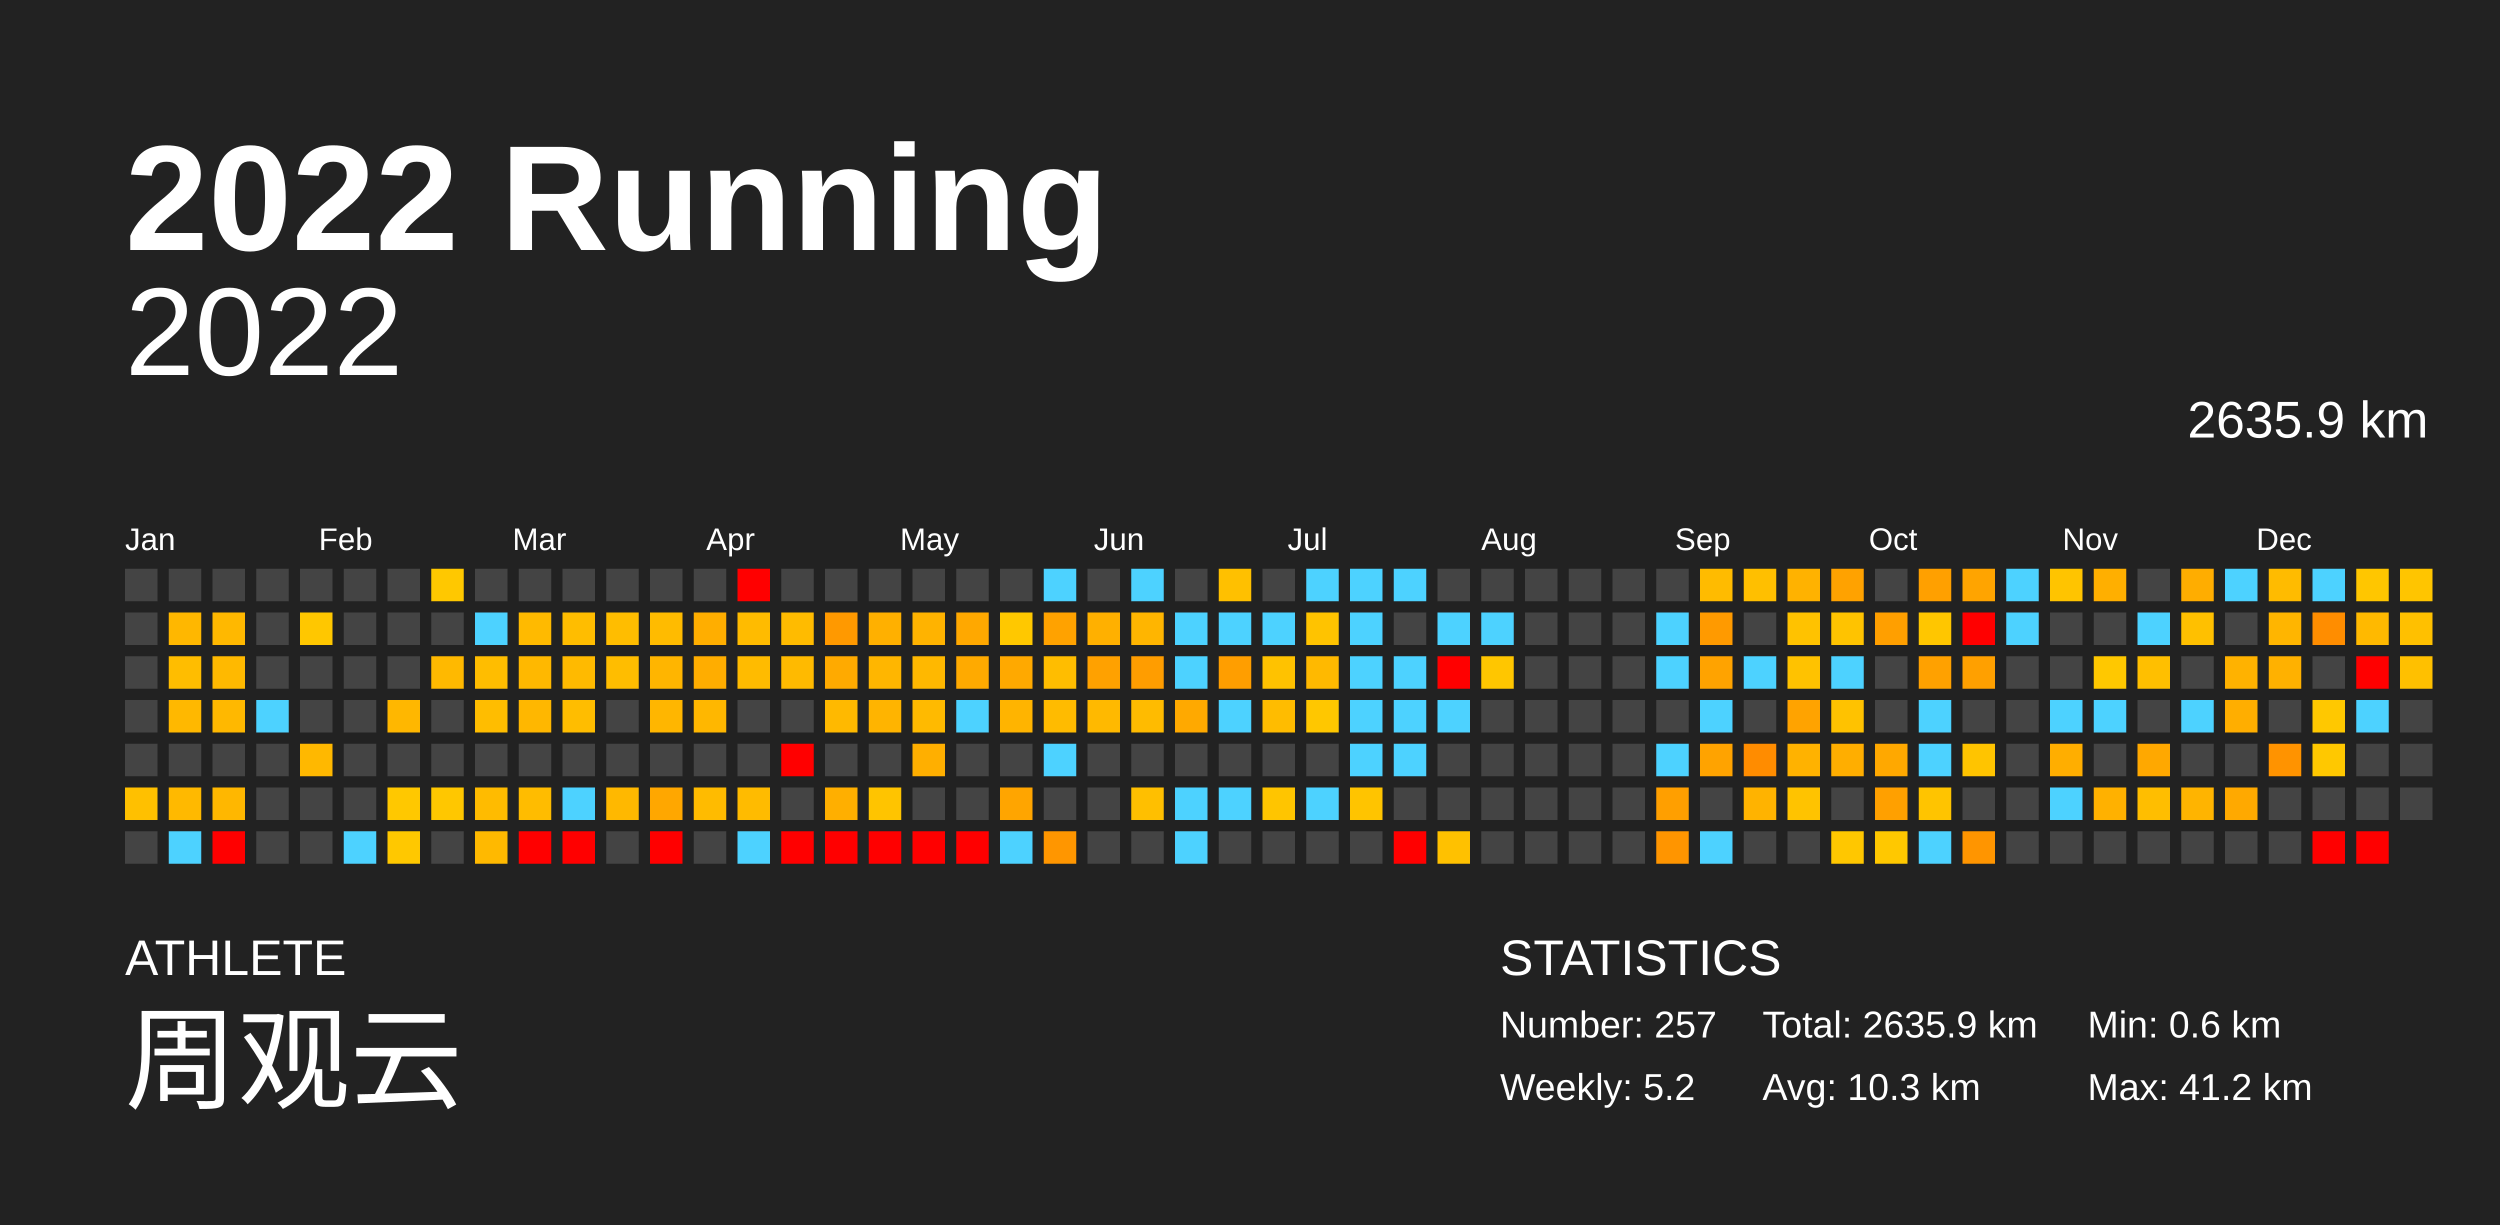
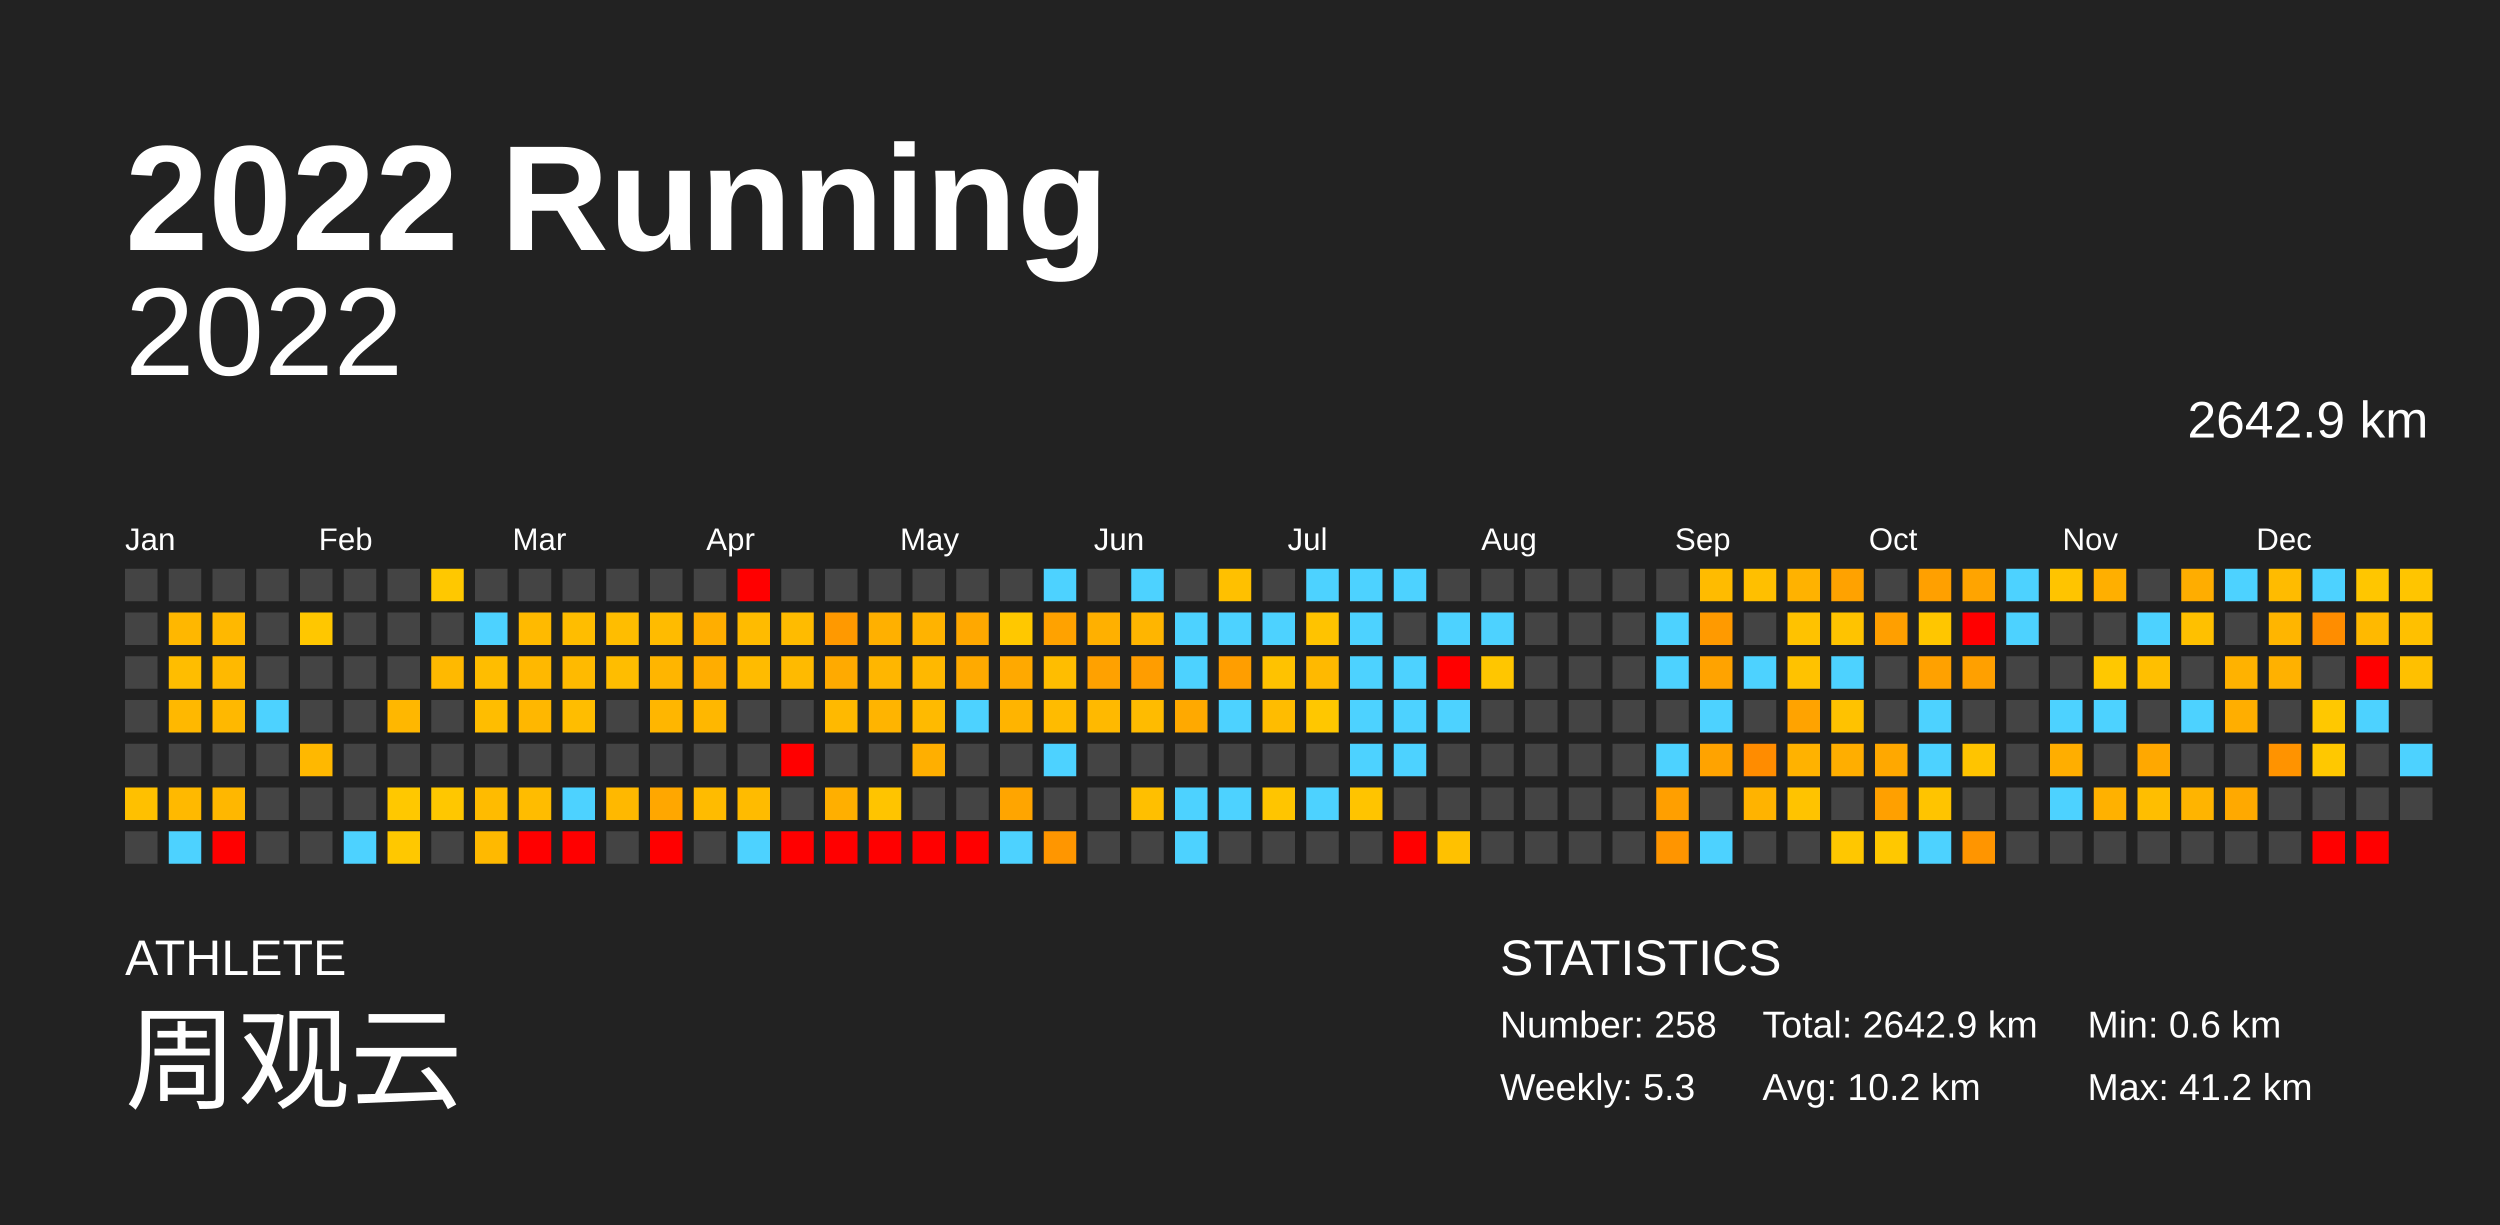
<svg xmlns="http://www.w3.org/2000/svg" baseProfile="full" height="98mm" version="1.1" viewBox="0,0,200,98" width="200mm">
  <defs />
  <rect fill="#222222" height="98" width="200" x="0" y="0" />
  <text fill="#FFFFFF" style="font-size:12px; font-family:Arial; font-weight:bold;" x="10" y="20">2022 Running</text>
  <text fill="#FFFFFF" style="font-size:4px; font-family:Arial" x="10" y="78">ATHLETE</text>
  <text fill="#FFFFFF" style="font-size:9px; font-family:Arial" x="10" y="88">周观云</text>
  <text fill="#FFFFFF" style="font-size:4px; font-family:Arial" x="120" y="78">STATISTICS</text>
-   <text fill="#FFFFFF" style="font-size:3px; font-family:Arial" x="120" y="83">Number: 257</text>
-   <text fill="#FFFFFF" style="font-size:3px; font-family:Arial" x="120" y="88">Weekly: 5.2</text>
-   <text fill="#FFFFFF" style="font-size:3px; font-family:Arial" x="141" y="83">Total: 2635.9 km</text>
-   <text fill="#FFFFFF" style="font-size:3px; font-family:Arial" x="141" y="88">Avg: 10.3 km</text>
+   <text fill="#FFFFFF" style="font-size:3px; font-family:Arial" x="120" y="83">Number: 258</text>
+   <text fill="#FFFFFF" style="font-size:3px; font-family:Arial" x="120" y="88">Weekly: 5.3</text>
+   <text fill="#FFFFFF" style="font-size:3px; font-family:Arial" x="141" y="83">Total: 2642.9 km</text>
+   <text fill="#FFFFFF" style="font-size:3px; font-family:Arial" x="141" y="88">Avg: 10.2 km</text>
  <text fill="#FFFFFF" style="font-size:3px; font-family:Arial" x="167" y="83">Min: 0.6 km</text>
  <text fill="#FFFFFF" style="font-size:3px; font-family:Arial" x="167" y="88">Max: 41.2 km</text>
  <text alignment-baseline="hanging" fill="#FFFFFF" style="font-size:10.0px; font-family:Arial;" x="10" y="30">2022</text>
-   <text alignment-baseline="hanging" fill="#FFFFFF" style="font-size:4.125px; font-family:Arial;" x="175" y="35">2635.9 km</text>
+   <text alignment-baseline="hanging" fill="#FFFFFF" style="font-size:4.125px; font-family:Arial;" x="175" y="35">2642.9 km</text>
  <text fill="#FFFFFF" style="font-size:2.5px; font-family:Arial" x="10.0" y="44">Jan</text>
  <text fill="#FFFFFF" style="font-size:2.5px; font-family:Arial" x="25.5" y="44">Feb</text>
  <text fill="#FFFFFF" style="font-size:2.5px; font-family:Arial" x="41.0" y="44">Mar</text>
  <text fill="#FFFFFF" style="font-size:2.5px; font-family:Arial" x="56.5" y="44">Apr</text>
  <text fill="#FFFFFF" style="font-size:2.5px; font-family:Arial" x="72.0" y="44">May</text>
  <text fill="#FFFFFF" style="font-size:2.5px; font-family:Arial" x="87.5" y="44">Jun</text>
  <text fill="#FFFFFF" style="font-size:2.5px; font-family:Arial" x="103.0" y="44">Jul</text>
  <text fill="#FFFFFF" style="font-size:2.5px; font-family:Arial" x="118.5" y="44">Aug</text>
  <text fill="#FFFFFF" style="font-size:2.5px; font-family:Arial" x="134.0" y="44">Sep</text>
  <text fill="#FFFFFF" style="font-size:2.5px; font-family:Arial" x="149.5" y="44">Oct</text>
  <text fill="#FFFFFF" style="font-size:2.5px; font-family:Arial" x="165.0" y="44">Nov</text>
  <text fill="#FFFFFF" style="font-size:2.5px; font-family:Arial" x="180.5" y="44">Dec</text>
  <rect fill="#444444" height="2.6" width="2.6" x="10.0" y="45.5" />
  <rect fill="#444444" height="2.6" width="2.6" x="10.0" y="49.0" />
  <rect fill="#444444" height="2.6" width="2.6" x="10.0" y="52.5" />
  <rect fill="#444444" height="2.6" width="2.6" x="10.0" y="56.0" />
  <rect fill="#444444" height="2.6" width="2.6" x="10.0" y="59.5" />
  <rect fill="#ffc000" height="2.6" width="2.6" x="10.0" y="63.0" />
  <rect fill="#444444" height="2.6" width="2.6" x="10.0" y="66.5" />
  <rect fill="#444444" height="2.6" width="2.6" x="13.5" y="45.5" />
  <rect fill="#ffb700" height="2.6" width="2.6" x="13.5" y="49.0" />
  <rect fill="#ffbd00" height="2.6" width="2.6" x="13.5" y="52.5" />
  <rect fill="#ffb800" height="2.6" width="2.6" x="13.5" y="56.0" />
  <rect fill="#444444" height="2.6" width="2.6" x="13.5" y="59.5" />
  <rect fill="#ffb900" height="2.6" width="2.6" x="13.5" y="63.0" />
  <rect fill="#4dd2ff" height="2.6" width="2.6" x="13.5" y="66.5" />
  <rect fill="#444444" height="2.6" width="2.6" x="17.0" y="45.5" />
  <rect fill="#ffb800" height="2.6" width="2.6" x="17.0" y="49.0" />
  <rect fill="#ffb900" height="2.6" width="2.6" x="17.0" y="52.5" />
  <rect fill="#ffb800" height="2.6" width="2.6" x="17.0" y="56.0" />
  <rect fill="#444444" height="2.6" width="2.6" x="17.0" y="59.5" />
  <rect fill="#ffb700" height="2.6" width="2.6" x="17.0" y="63.0" />
  <rect fill="red" height="2.6" width="2.6" x="17.0" y="66.5" />
  <rect fill="#444444" height="2.6" width="2.6" x="20.5" y="45.5" />
  <rect fill="#444444" height="2.6" width="2.6" x="20.5" y="49.0" />
  <rect fill="#444444" height="2.6" width="2.6" x="20.5" y="52.5" />
  <rect fill="#4dd2ff" height="2.6" width="2.6" x="20.5" y="56.0" />
  <rect fill="#444444" height="2.6" width="2.6" x="20.5" y="59.5" />
  <rect fill="#444444" height="2.6" width="2.6" x="20.5" y="63.0" />
  <rect fill="#444444" height="2.6" width="2.6" x="20.5" y="66.5" />
  <rect fill="#444444" height="2.6" width="2.6" x="24.0" y="45.5" />
  <rect fill="#ffc700" height="2.6" width="2.6" x="24.0" y="49.0" />
  <rect fill="#444444" height="2.6" width="2.6" x="24.0" y="52.5" />
  <rect fill="#444444" height="2.6" width="2.6" x="24.0" y="56.0" />
  <rect fill="#ffb800" height="2.6" width="2.6" x="24.0" y="59.5" />
  <rect fill="#444444" height="2.6" width="2.6" x="24.0" y="63.0" />
  <rect fill="#444444" height="2.6" width="2.6" x="24.0" y="66.5" />
  <rect fill="#444444" height="2.6" width="2.6" x="27.5" y="45.5" />
  <rect fill="#444444" height="2.6" width="2.6" x="27.5" y="49.0" />
  <rect fill="#444444" height="2.6" width="2.6" x="27.5" y="52.5" />
  <rect fill="#444444" height="2.6" width="2.6" x="27.5" y="56.0" />
  <rect fill="#444444" height="2.6" width="2.6" x="27.5" y="59.5" />
  <rect fill="#444444" height="2.6" width="2.6" x="27.5" y="63.0" />
  <rect fill="#4dd2ff" height="2.6" width="2.6" x="27.5" y="66.5" />
  <rect fill="#444444" height="2.6" width="2.6" x="31.0" y="45.5" />
  <rect fill="#444444" height="2.6" width="2.6" x="31.0" y="49.0" />
  <rect fill="#444444" height="2.6" width="2.6" x="31.0" y="52.5" />
  <rect fill="#ffb700" height="2.6" width="2.6" x="31.0" y="56.0" />
  <rect fill="#444444" height="2.6" width="2.6" x="31.0" y="59.5" />
  <rect fill="#ffc800" height="2.6" width="2.6" x="31.0" y="63.0" />
  <rect fill="#ffc800" height="2.6" width="2.6" x="31.0" y="66.5" />
  <rect fill="#ffc800" height="2.6" width="2.6" x="34.5" y="45.5" />
  <rect fill="#444444" height="2.6" width="2.6" x="34.5" y="49.0" />
  <rect fill="#ffb900" height="2.6" width="2.6" x="34.5" y="52.5" />
  <rect fill="#444444" height="2.6" width="2.6" x="34.5" y="56.0" />
  <rect fill="#444444" height="2.6" width="2.6" x="34.5" y="59.5" />
  <rect fill="#ffc700" height="2.6" width="2.6" x="34.5" y="63.0" />
  <rect fill="#444444" height="2.6" width="2.6" x="34.5" y="66.5" />
  <rect fill="#444444" height="2.6" width="2.6" x="38.0" y="45.5" />
  <rect fill="#4dd2ff" height="2.6" width="2.6" x="38.0" y="49.0" />
  <rect fill="#ffbd00" height="2.6" width="2.6" x="38.0" y="52.5" />
  <rect fill="#ffbd00" height="2.6" width="2.6" x="38.0" y="56.0" />
  <rect fill="#444444" height="2.6" width="2.6" x="38.0" y="59.5" />
  <rect fill="#ffbb00" height="2.6" width="2.6" x="38.0" y="63.0" />
  <rect fill="#ffb900" height="2.6" width="2.6" x="38.0" y="66.5" />
  <rect fill="#444444" height="2.6" width="2.6" x="41.5" y="45.5" />
  <rect fill="#ffba00" height="2.6" width="2.6" x="41.5" y="49.0" />
  <rect fill="#ffb800" height="2.6" width="2.6" x="41.5" y="52.5" />
  <rect fill="#ffb700" height="2.6" width="2.6" x="41.5" y="56.0" />
  <rect fill="#444444" height="2.6" width="2.6" x="41.5" y="59.5" />
  <rect fill="#ffbc00" height="2.6" width="2.6" x="41.5" y="63.0" />
  <rect fill="red" height="2.6" width="2.6" x="41.5" y="66.5" />
  <rect fill="#444444" height="2.6" width="2.6" x="45.0" y="45.5" />
  <rect fill="#ffbd00" height="2.6" width="2.6" x="45.0" y="49.0" />
  <rect fill="#ffba00" height="2.6" width="2.6" x="45.0" y="52.5" />
  <rect fill="#ffbd00" height="2.6" width="2.6" x="45.0" y="56.0" />
  <rect fill="#444444" height="2.6" width="2.6" x="45.0" y="59.5" />
  <rect fill="#4dd2ff" height="2.6" width="2.6" x="45.0" y="63.0" />
  <rect fill="red" height="2.6" width="2.6" x="45.0" y="66.5" />
  <rect fill="#444444" height="2.6" width="2.6" x="48.5" y="45.5" />
  <rect fill="#ffbd00" height="2.6" width="2.6" x="48.5" y="49.0" />
  <rect fill="#ffbd00" height="2.6" width="2.6" x="48.5" y="52.5" />
  <rect fill="#444444" height="2.6" width="2.6" x="48.5" y="56.0" />
  <rect fill="#444444" height="2.6" width="2.6" x="48.5" y="59.5" />
  <rect fill="#ffb800" height="2.6" width="2.6" x="48.5" y="63.0" />
  <rect fill="#444444" height="2.6" width="2.6" x="48.5" y="66.5" />
  <rect fill="#444444" height="2.6" width="2.6" x="52.0" y="45.5" />
  <rect fill="#ffbb00" height="2.6" width="2.6" x="52.0" y="49.0" />
  <rect fill="#ffb500" height="2.6" width="2.6" x="52.0" y="52.5" />
  <rect fill="#ffb600" height="2.6" width="2.6" x="52.0" y="56.0" />
  <rect fill="#444444" height="2.6" width="2.6" x="52.0" y="59.5" />
  <rect fill="#ffa700" height="2.6" width="2.6" x="52.0" y="63.0" />
  <rect fill="red" height="2.6" width="2.6" x="52.0" y="66.5" />
  <rect fill="#444444" height="2.6" width="2.6" x="55.5" y="45.5" />
  <rect fill="#ffae00" height="2.6" width="2.6" x="55.5" y="49.0" />
  <rect fill="#ffad00" height="2.6" width="2.6" x="55.5" y="52.5" />
  <rect fill="#ffb700" height="2.6" width="2.6" x="55.5" y="56.0" />
  <rect fill="#444444" height="2.6" width="2.6" x="55.5" y="59.5" />
  <rect fill="#ffbb00" height="2.6" width="2.6" x="55.5" y="63.0" />
  <rect fill="#444444" height="2.6" width="2.6" x="55.5" y="66.5" />
  <rect fill="red" height="2.6" width="2.6" x="59.0" y="45.5" />
  <rect fill="#ffbb00" height="2.6" width="2.6" x="59.0" y="49.0" />
  <rect fill="#ffbb00" height="2.6" width="2.6" x="59.0" y="52.5" />
  <rect fill="#444444" height="2.6" width="2.6" x="59.0" y="56.0" />
  <rect fill="#444444" height="2.6" width="2.6" x="59.0" y="59.5" />
  <rect fill="#ffbb00" height="2.6" width="2.6" x="59.0" y="63.0" />
  <rect fill="#4dd2ff" height="2.6" width="2.6" x="59.0" y="66.5" />
  <rect fill="#444444" height="2.6" width="2.6" x="62.5" y="45.5" />
  <rect fill="#ffbb00" height="2.6" width="2.6" x="62.5" y="49.0" />
  <rect fill="#ffba00" height="2.6" width="2.6" x="62.5" y="52.5" />
  <rect fill="#444444" height="2.6" width="2.6" x="62.5" y="56.0" />
  <rect fill="red" height="2.6" width="2.6" x="62.5" y="59.5" />
  <rect fill="#444444" height="2.6" width="2.6" x="62.5" y="63.0" />
  <rect fill="red" height="2.6" width="2.6" x="62.5" y="66.5" />
  <rect fill="#444444" height="2.6" width="2.6" x="66.0" y="45.5" />
  <rect fill="#ff9900" height="2.6" width="2.6" x="66.0" y="49.0" />
  <rect fill="#ffaa00" height="2.6" width="2.6" x="66.0" y="52.5" />
  <rect fill="#ffb900" height="2.6" width="2.6" x="66.0" y="56.0" />
  <rect fill="#444444" height="2.6" width="2.6" x="66.0" y="59.5" />
  <rect fill="#ffaf00" height="2.6" width="2.6" x="66.0" y="63.0" />
  <rect fill="red" height="2.6" width="2.6" x="66.0" y="66.5" />
  <rect fill="#444444" height="2.6" width="2.6" x="69.5" y="45.5" />
  <rect fill="#ffb000" height="2.6" width="2.6" x="69.5" y="49.0" />
  <rect fill="#ffb600" height="2.6" width="2.6" x="69.5" y="52.5" />
  <rect fill="#ffb400" height="2.6" width="2.6" x="69.5" y="56.0" />
  <rect fill="#444444" height="2.6" width="2.6" x="69.5" y="59.5" />
  <rect fill="#ffc400" height="2.6" width="2.6" x="69.5" y="63.0" />
  <rect fill="red" height="2.6" width="2.6" x="69.5" y="66.5" />
  <rect fill="#444444" height="2.6" width="2.6" x="73.0" y="45.5" />
  <rect fill="#ffb300" height="2.6" width="2.6" x="73.0" y="49.0" />
  <rect fill="#ffb800" height="2.6" width="2.6" x="73.0" y="52.5" />
  <rect fill="#ffba00" height="2.6" width="2.6" x="73.0" y="56.0" />
  <rect fill="#ffaf00" height="2.6" width="2.6" x="73.0" y="59.5" />
  <rect fill="#444444" height="2.6" width="2.6" x="73.0" y="63.0" />
  <rect fill="red" height="2.6" width="2.6" x="73.0" y="66.5" />
  <rect fill="#444444" height="2.6" width="2.6" x="76.5" y="45.5" />
  <rect fill="#ffa800" height="2.6" width="2.6" x="76.5" y="49.0" />
  <rect fill="#ffaa00" height="2.6" width="2.6" x="76.5" y="52.5" />
  <rect fill="#4dd2ff" height="2.6" width="2.6" x="76.5" y="56.0" />
  <rect fill="#444444" height="2.6" width="2.6" x="76.5" y="59.5" />
  <rect fill="#444444" height="2.6" width="2.6" x="76.5" y="63.0" />
  <rect fill="red" height="2.6" width="2.6" x="76.5" y="66.5" />
  <rect fill="#444444" height="2.6" width="2.6" x="80.0" y="45.5" />
  <rect fill="#ffc800" height="2.6" width="2.6" x="80.0" y="49.0" />
  <rect fill="#ffa900" height="2.6" width="2.6" x="80.0" y="52.5" />
  <rect fill="#ffb400" height="2.6" width="2.6" x="80.0" y="56.0" />
  <rect fill="#444444" height="2.6" width="2.6" x="80.0" y="59.5" />
  <rect fill="#ffa500" height="2.6" width="2.6" x="80.0" y="63.0" />
  <rect fill="#4dd2ff" height="2.6" width="2.6" x="80.0" y="66.5" />
  <rect fill="#4dd2ff" height="2.6" width="2.6" x="83.5" y="45.5" />
  <rect fill="#ffa200" height="2.6" width="2.6" x="83.5" y="49.0" />
  <rect fill="#ffbd00" height="2.6" width="2.6" x="83.5" y="52.5" />
  <rect fill="#ffbb00" height="2.6" width="2.6" x="83.5" y="56.0" />
  <rect fill="#4dd2ff" height="2.6" width="2.6" x="83.5" y="59.5" />
  <rect fill="#444444" height="2.6" width="2.6" x="83.5" y="63.0" />
  <rect fill="#ff9600" height="2.6" width="2.6" x="83.5" y="66.5" />
  <rect fill="#444444" height="2.6" width="2.6" x="87.0" y="45.5" />
  <rect fill="#ffb000" height="2.6" width="2.6" x="87.0" y="49.0" />
  <rect fill="#ffa100" height="2.6" width="2.6" x="87.0" y="52.5" />
  <rect fill="#ffb900" height="2.6" width="2.6" x="87.0" y="56.0" />
  <rect fill="#444444" height="2.6" width="2.6" x="87.0" y="59.5" />
  <rect fill="#444444" height="2.6" width="2.6" x="87.0" y="63.0" />
  <rect fill="#444444" height="2.6" width="2.6" x="87.0" y="66.5" />
  <rect fill="#4dd2ff" height="2.6" width="2.6" x="90.5" y="45.5" />
  <rect fill="#ffb500" height="2.6" width="2.6" x="90.5" y="49.0" />
  <rect fill="#ff9d00" height="2.6" width="2.6" x="90.5" y="52.5" />
  <rect fill="#ffbb00" height="2.6" width="2.6" x="90.5" y="56.0" />
  <rect fill="#444444" height="2.6" width="2.6" x="90.5" y="59.5" />
  <rect fill="#ffbf00" height="2.6" width="2.6" x="90.5" y="63.0" />
  <rect fill="#444444" height="2.6" width="2.6" x="90.5" y="66.5" />
  <rect fill="#444444" height="2.6" width="2.6" x="94.0" y="45.5" />
  <rect fill="#4dd2ff" height="2.6" width="2.6" x="94.0" y="49.0" />
  <rect fill="#4dd2ff" height="2.6" width="2.6" x="94.0" y="52.5" />
  <rect fill="#ffa900" height="2.6" width="2.6" x="94.0" y="56.0" />
  <rect fill="#444444" height="2.6" width="2.6" x="94.0" y="59.5" />
  <rect fill="#4dd2ff" height="2.6" width="2.6" x="94.0" y="63.0" />
  <rect fill="#4dd2ff" height="2.6" width="2.6" x="94.0" y="66.5" />
  <rect fill="#ffc000" height="2.6" width="2.6" x="97.5" y="45.5" />
  <rect fill="#4dd2ff" height="2.6" width="2.6" x="97.5" y="49.0" />
  <rect fill="#ff9e00" height="2.6" width="2.6" x="97.5" y="52.5" />
  <rect fill="#4dd2ff" height="2.6" width="2.6" x="97.5" y="56.0" />
  <rect fill="#444444" height="2.6" width="2.6" x="97.5" y="59.5" />
  <rect fill="#4dd2ff" height="2.6" width="2.6" x="97.5" y="63.0" />
  <rect fill="#444444" height="2.6" width="2.6" x="97.5" y="66.5" />
  <rect fill="#444444" height="2.6" width="2.6" x="101.0" y="45.5" />
  <rect fill="#4dd2ff" height="2.6" width="2.6" x="101.0" y="49.0" />
  <rect fill="#ffc200" height="2.6" width="2.6" x="101.0" y="52.5" />
  <rect fill="#ffbc00" height="2.6" width="2.6" x="101.0" y="56.0" />
  <rect fill="#444444" height="2.6" width="2.6" x="101.0" y="59.5" />
  <rect fill="#ffc500" height="2.6" width="2.6" x="101.0" y="63.0" />
  <rect fill="#444444" height="2.6" width="2.6" x="101.0" y="66.5" />
  <rect fill="#4dd2ff" height="2.6" width="2.6" x="104.5" y="45.5" />
  <rect fill="#ffc300" height="2.6" width="2.6" x="104.5" y="49.0" />
  <rect fill="#ffb900" height="2.6" width="2.6" x="104.5" y="52.5" />
  <rect fill="#ffc700" height="2.6" width="2.6" x="104.5" y="56.0" />
  <rect fill="#444444" height="2.6" width="2.6" x="104.5" y="59.5" />
  <rect fill="#4dd2ff" height="2.6" width="2.6" x="104.5" y="63.0" />
  <rect fill="#444444" height="2.6" width="2.6" x="104.5" y="66.5" />
  <rect fill="#4dd2ff" height="2.6" width="2.6" x="108.0" y="45.5" />
  <rect fill="#4dd2ff" height="2.6" width="2.6" x="108.0" y="49.0" />
  <rect fill="#4dd2ff" height="2.6" width="2.6" x="108.0" y="52.5" />
  <rect fill="#4dd2ff" height="2.6" width="2.6" x="108.0" y="56.0" />
  <rect fill="#4dd2ff" height="2.6" width="2.6" x="108.0" y="59.5" />
  <rect fill="#ffc400" height="2.6" width="2.6" x="108.0" y="63.0" />
  <rect fill="#444444" height="2.6" width="2.6" x="108.0" y="66.5" />
  <rect fill="#4dd2ff" height="2.6" width="2.6" x="111.5" y="45.5" />
  <rect fill="#444444" height="2.6" width="2.6" x="111.5" y="49.0" />
  <rect fill="#4dd2ff" height="2.6" width="2.6" x="111.5" y="52.5" />
  <rect fill="#4dd2ff" height="2.6" width="2.6" x="111.5" y="56.0" />
  <rect fill="#4dd2ff" height="2.6" width="2.6" x="111.5" y="59.5" />
  <rect fill="#444444" height="2.6" width="2.6" x="111.5" y="63.0" />
  <rect fill="red" height="2.6" width="2.6" x="111.5" y="66.5" />
  <rect fill="#444444" height="2.6" width="2.6" x="115.0" y="45.5" />
  <rect fill="#4dd2ff" height="2.6" width="2.6" x="115.0" y="49.0" />
  <rect fill="red" height="2.6" width="2.6" x="115.0" y="52.5" />
  <rect fill="#4dd2ff" height="2.6" width="2.6" x="115.0" y="56.0" />
  <rect fill="#444444" height="2.6" width="2.6" x="115.0" y="59.5" />
  <rect fill="#444444" height="2.6" width="2.6" x="115.0" y="63.0" />
  <rect fill="#ffc100" height="2.6" width="2.6" x="115.0" y="66.5" />
  <rect fill="#444444" height="2.6" width="2.6" x="118.5" y="45.5" />
  <rect fill="#4dd2ff" height="2.6" width="2.6" x="118.5" y="49.0" />
  <rect fill="#ffc600" height="2.6" width="2.6" x="118.5" y="52.5" />
  <rect fill="#444444" height="2.6" width="2.6" x="118.5" y="56.0" />
  <rect fill="#444444" height="2.6" width="2.6" x="118.5" y="59.5" />
  <rect fill="#444444" height="2.6" width="2.6" x="118.5" y="63.0" />
  <rect fill="#444444" height="2.6" width="2.6" x="118.5" y="66.5" />
  <rect fill="#444444" height="2.6" width="2.6" x="122.0" y="45.5" />
  <rect fill="#444444" height="2.6" width="2.6" x="122.0" y="49.0" />
  <rect fill="#444444" height="2.6" width="2.6" x="122.0" y="52.5" />
  <rect fill="#444444" height="2.6" width="2.6" x="122.0" y="56.0" />
  <rect fill="#444444" height="2.6" width="2.6" x="122.0" y="59.5" />
  <rect fill="#444444" height="2.6" width="2.6" x="122.0" y="63.0" />
  <rect fill="#444444" height="2.6" width="2.6" x="122.0" y="66.5" />
  <rect fill="#444444" height="2.6" width="2.6" x="125.5" y="45.5" />
  <rect fill="#444444" height="2.6" width="2.6" x="125.5" y="49.0" />
  <rect fill="#444444" height="2.6" width="2.6" x="125.5" y="52.5" />
  <rect fill="#444444" height="2.6" width="2.6" x="125.5" y="56.0" />
  <rect fill="#444444" height="2.6" width="2.6" x="125.5" y="59.5" />
  <rect fill="#444444" height="2.6" width="2.6" x="125.5" y="63.0" />
  <rect fill="#444444" height="2.6" width="2.6" x="125.5" y="66.5" />
  <rect fill="#444444" height="2.6" width="2.6" x="129.0" y="45.5" />
  <rect fill="#444444" height="2.6" width="2.6" x="129.0" y="49.0" />
  <rect fill="#444444" height="2.6" width="2.6" x="129.0" y="52.5" />
  <rect fill="#444444" height="2.6" width="2.6" x="129.0" y="56.0" />
  <rect fill="#444444" height="2.6" width="2.6" x="129.0" y="59.5" />
  <rect fill="#444444" height="2.6" width="2.6" x="129.0" y="63.0" />
  <rect fill="#444444" height="2.6" width="2.6" x="129.0" y="66.5" />
  <rect fill="#444444" height="2.6" width="2.6" x="132.5" y="45.5" />
  <rect fill="#4dd2ff" height="2.6" width="2.6" x="132.5" y="49.0" />
  <rect fill="#4dd2ff" height="2.6" width="2.6" x="132.5" y="52.5" />
  <rect fill="#444444" height="2.6" width="2.6" x="132.5" y="56.0" />
  <rect fill="#4dd2ff" height="2.6" width="2.6" x="132.5" y="59.5" />
  <rect fill="#ff9f00" height="2.6" width="2.6" x="132.5" y="63.0" />
  <rect fill="#ff9500" height="2.6" width="2.6" x="132.5" y="66.5" />
  <rect fill="#ffbb00" height="2.6" width="2.6" x="136.0" y="45.5" />
  <rect fill="#ff9a00" height="2.6" width="2.6" x="136.0" y="49.0" />
  <rect fill="#ffa300" height="2.6" width="2.6" x="136.0" y="52.5" />
  <rect fill="#4dd2ff" height="2.6" width="2.6" x="136.0" y="56.0" />
  <rect fill="#ffa300" height="2.6" width="2.6" x="136.0" y="59.5" />
  <rect fill="#444444" height="2.6" width="2.6" x="136.0" y="63.0" />
  <rect fill="#4dd2ff" height="2.6" width="2.6" x="136.0" y="66.5" />
  <rect fill="#ffbf00" height="2.6" width="2.6" x="139.5" y="45.5" />
  <rect fill="#444444" height="2.6" width="2.6" x="139.5" y="49.0" />
  <rect fill="#4dd2ff" height="2.6" width="2.6" x="139.5" y="52.5" />
  <rect fill="#444444" height="2.6" width="2.6" x="139.5" y="56.0" />
  <rect fill="#ff8c00" height="2.6" width="2.6" x="139.5" y="59.5" />
  <rect fill="#ffb300" height="2.6" width="2.6" x="139.5" y="63.0" />
  <rect fill="#444444" height="2.6" width="2.6" x="139.5" y="66.5" />
  <rect fill="#ffb200" height="2.6" width="2.6" x="143.0" y="45.5" />
  <rect fill="#ffc200" height="2.6" width="2.6" x="143.0" y="49.0" />
  <rect fill="#ffc200" height="2.6" width="2.6" x="143.0" y="52.5" />
  <rect fill="#ffa300" height="2.6" width="2.6" x="143.0" y="56.0" />
  <rect fill="#ffb200" height="2.6" width="2.6" x="143.0" y="59.5" />
  <rect fill="#ffc300" height="2.6" width="2.6" x="143.0" y="63.0" />
  <rect fill="#444444" height="2.6" width="2.6" x="143.0" y="66.5" />
  <rect fill="#ffa200" height="2.6" width="2.6" x="146.5" y="45.5" />
  <rect fill="#ffc300" height="2.6" width="2.6" x="146.5" y="49.0" />
  <rect fill="#4dd2ff" height="2.6" width="2.6" x="146.5" y="52.5" />
  <rect fill="#ffc200" height="2.6" width="2.6" x="146.5" y="56.0" />
  <rect fill="#ffae00" height="2.6" width="2.6" x="146.5" y="59.5" />
  <rect fill="#444444" height="2.6" width="2.6" x="146.5" y="63.0" />
  <rect fill="#ffc700" height="2.6" width="2.6" x="146.5" y="66.5" />
  <rect fill="#444444" height="2.6" width="2.6" x="150.0" y="45.5" />
  <rect fill="#ff9f00" height="2.6" width="2.6" x="150.0" y="49.0" />
  <rect fill="#444444" height="2.6" width="2.6" x="150.0" y="52.5" />
  <rect fill="#444444" height="2.6" width="2.6" x="150.0" y="56.0" />
  <rect fill="#ffa800" height="2.6" width="2.6" x="150.0" y="59.5" />
  <rect fill="#ffa000" height="2.6" width="2.6" x="150.0" y="63.0" />
  <rect fill="#ffc800" height="2.6" width="2.6" x="150.0" y="66.5" />
  <rect fill="#ffa000" height="2.6" width="2.6" x="153.5" y="45.5" />
  <rect fill="#ffc600" height="2.6" width="2.6" x="153.5" y="49.0" />
  <rect fill="#ffa100" height="2.6" width="2.6" x="153.5" y="52.5" />
  <rect fill="#4dd2ff" height="2.6" width="2.6" x="153.5" y="56.0" />
  <rect fill="#4dd2ff" height="2.6" width="2.6" x="153.5" y="59.5" />
  <rect fill="#ffc400" height="2.6" width="2.6" x="153.5" y="63.0" />
  <rect fill="#4dd2ff" height="2.6" width="2.6" x="153.5" y="66.5" />
  <rect fill="#ffa400" height="2.6" width="2.6" x="157.0" y="45.5" />
  <rect fill="red" height="2.6" width="2.6" x="157.0" y="49.0" />
  <rect fill="#ffa000" height="2.6" width="2.6" x="157.0" y="52.5" />
  <rect fill="#444444" height="2.6" width="2.6" x="157.0" y="56.0" />
  <rect fill="#ffc400" height="2.6" width="2.6" x="157.0" y="59.5" />
  <rect fill="#444444" height="2.6" width="2.6" x="157.0" y="63.0" />
  <rect fill="#ff9500" height="2.6" width="2.6" x="157.0" y="66.5" />
  <rect fill="#4dd2ff" height="2.6" width="2.6" x="160.5" y="45.5" />
  <rect fill="#4dd2ff" height="2.6" width="2.6" x="160.5" y="49.0" />
  <rect fill="#444444" height="2.6" width="2.6" x="160.5" y="52.5" />
  <rect fill="#444444" height="2.6" width="2.6" x="160.5" y="56.0" />
  <rect fill="#444444" height="2.6" width="2.6" x="160.5" y="59.5" />
  <rect fill="#444444" height="2.6" width="2.6" x="160.5" y="63.0" />
  <rect fill="#444444" height="2.6" width="2.6" x="160.5" y="66.5" />
  <rect fill="#ffc400" height="2.6" width="2.6" x="164.0" y="45.5" />
  <rect fill="#444444" height="2.6" width="2.6" x="164.0" y="49.0" />
  <rect fill="#444444" height="2.6" width="2.6" x="164.0" y="52.5" />
  <rect fill="#4dd2ff" height="2.6" width="2.6" x="164.0" y="56.0" />
  <rect fill="#ffae00" height="2.6" width="2.6" x="164.0" y="59.5" />
  <rect fill="#4dd2ff" height="2.6" width="2.6" x="164.0" y="63.0" />
  <rect fill="#444444" height="2.6" width="2.6" x="164.0" y="66.5" />
  <rect fill="#ffaf00" height="2.6" width="2.6" x="167.5" y="45.5" />
  <rect fill="#444444" height="2.6" width="2.6" x="167.5" y="49.0" />
  <rect fill="#ffc800" height="2.6" width="2.6" x="167.5" y="52.5" />
  <rect fill="#4dd2ff" height="2.6" width="2.6" x="167.5" y="56.0" />
  <rect fill="#444444" height="2.6" width="2.6" x="167.5" y="59.5" />
  <rect fill="#ffb100" height="2.6" width="2.6" x="167.5" y="63.0" />
  <rect fill="#444444" height="2.6" width="2.6" x="167.5" y="66.5" />
  <rect fill="#444444" height="2.6" width="2.6" x="171.0" y="45.5" />
  <rect fill="#4dd2ff" height="2.6" width="2.6" x="171.0" y="49.0" />
  <rect fill="#ffbf00" height="2.6" width="2.6" x="171.0" y="52.5" />
  <rect fill="#444444" height="2.6" width="2.6" x="171.0" y="56.0" />
  <rect fill="#ffa800" height="2.6" width="2.6" x="171.0" y="59.5" />
  <rect fill="#ffbe00" height="2.6" width="2.6" x="171.0" y="63.0" />
  <rect fill="#444444" height="2.6" width="2.6" x="171.0" y="66.5" />
  <rect fill="#ffad00" height="2.6" width="2.6" x="174.5" y="45.5" />
  <rect fill="#ffc000" height="2.6" width="2.6" x="174.5" y="49.0" />
  <rect fill="#444444" height="2.6" width="2.6" x="174.5" y="52.5" />
  <rect fill="#4dd2ff" height="2.6" width="2.6" x="174.5" y="56.0" />
  <rect fill="#444444" height="2.6" width="2.6" x="174.5" y="59.5" />
  <rect fill="#ffb400" height="2.6" width="2.6" x="174.5" y="63.0" />
  <rect fill="#444444" height="2.6" width="2.6" x="174.5" y="66.5" />
  <rect fill="#4dd2ff" height="2.6" width="2.6" x="178.0" y="45.5" />
  <rect fill="#444444" height="2.6" width="2.6" x="178.0" y="49.0" />
  <rect fill="#ffb200" height="2.6" width="2.6" x="178.0" y="52.5" />
  <rect fill="#ffae00" height="2.6" width="2.6" x="178.0" y="56.0" />
  <rect fill="#444444" height="2.6" width="2.6" x="178.0" y="59.5" />
  <rect fill="#ffa900" height="2.6" width="2.6" x="178.0" y="63.0" />
  <rect fill="#444444" height="2.6" width="2.6" x="178.0" y="66.5" />
  <rect fill="#ffbb00" height="2.6" width="2.6" x="181.5" y="45.5" />
  <rect fill="#ffb500" height="2.6" width="2.6" x="181.5" y="49.0" />
  <rect fill="#ffb100" height="2.6" width="2.6" x="181.5" y="52.5" />
  <rect fill="#444444" height="2.6" width="2.6" x="181.5" y="56.0" />
  <rect fill="#ff9300" height="2.6" width="2.6" x="181.5" y="59.5" />
  <rect fill="#444444" height="2.6" width="2.6" x="181.5" y="63.0" />
  <rect fill="#444444" height="2.6" width="2.6" x="181.5" y="66.5" />
  <rect fill="#4dd2ff" height="2.6" width="2.6" x="185.0" y="45.5" />
  <rect fill="#ff8d00" height="2.6" width="2.6" x="185.0" y="49.0" />
  <rect fill="#444444" height="2.6" width="2.6" x="185.0" y="52.5" />
  <rect fill="#ffc800" height="2.6" width="2.6" x="185.0" y="56.0" />
  <rect fill="#ffc800" height="2.6" width="2.6" x="185.0" y="59.5" />
  <rect fill="#444444" height="2.6" width="2.6" x="185.0" y="63.0" />
  <rect fill="red" height="2.6" width="2.6" x="185.0" y="66.5" />
  <rect fill="#ffc600" height="2.6" width="2.6" x="188.5" y="45.5" />
  <rect fill="#ffb900" height="2.6" width="2.6" x="188.5" y="49.0" />
  <rect fill="red" height="2.6" width="2.6" x="188.5" y="52.5" />
  <rect fill="#4dd2ff" height="2.6" width="2.6" x="188.5" y="56.0" />
  <rect fill="#444444" height="2.6" width="2.6" x="188.5" y="59.5" />
  <rect fill="#444444" height="2.6" width="2.6" x="188.5" y="63.0" />
  <rect fill="red" height="2.6" width="2.6" x="188.5" y="66.5" />
  <rect fill="#ffc500" height="2.6" width="2.6" x="192.0" y="45.5" />
  <rect fill="#ffc000" height="2.6" width="2.6" x="192.0" y="49.0" />
  <rect fill="#ffc000" height="2.6" width="2.6" x="192.0" y="52.5" />
  <rect fill="#444444" height="2.6" width="2.6" x="192.0" y="56.0" />
-   <rect fill="#444444" height="2.6" width="2.6" x="192.0" y="59.5" />
+   <rect fill="#4dd2ff" height="2.6" width="2.6" x="192.0" y="59.5" />
  <rect fill="#444444" height="2.6" width="2.6" x="192.0" y="63.0" />
</svg>
